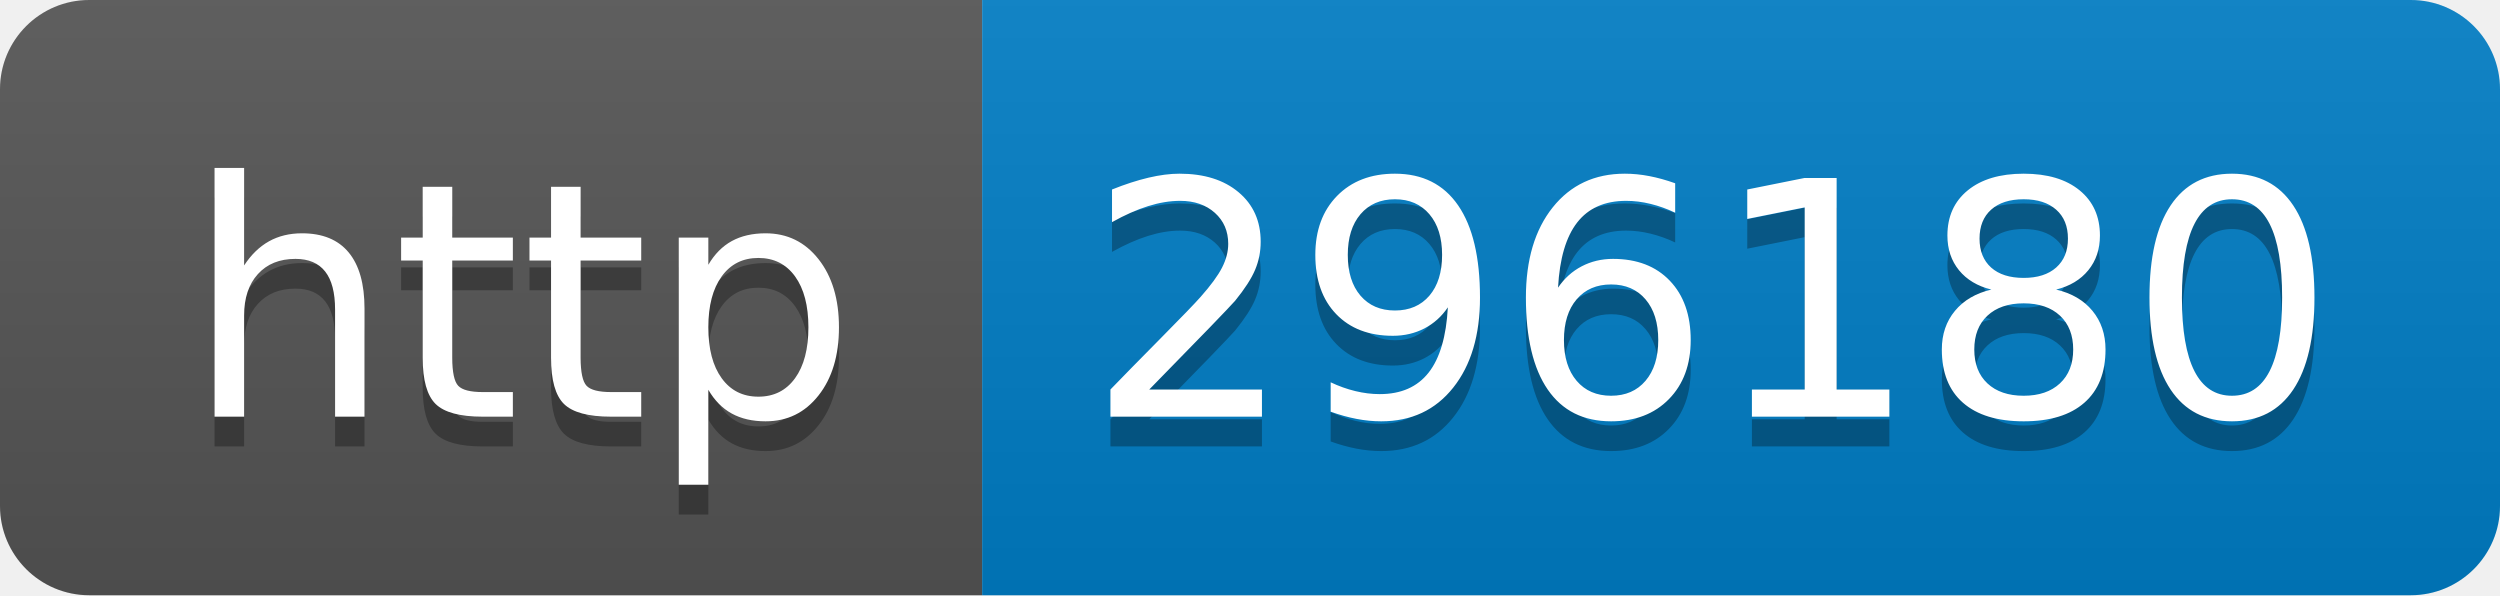
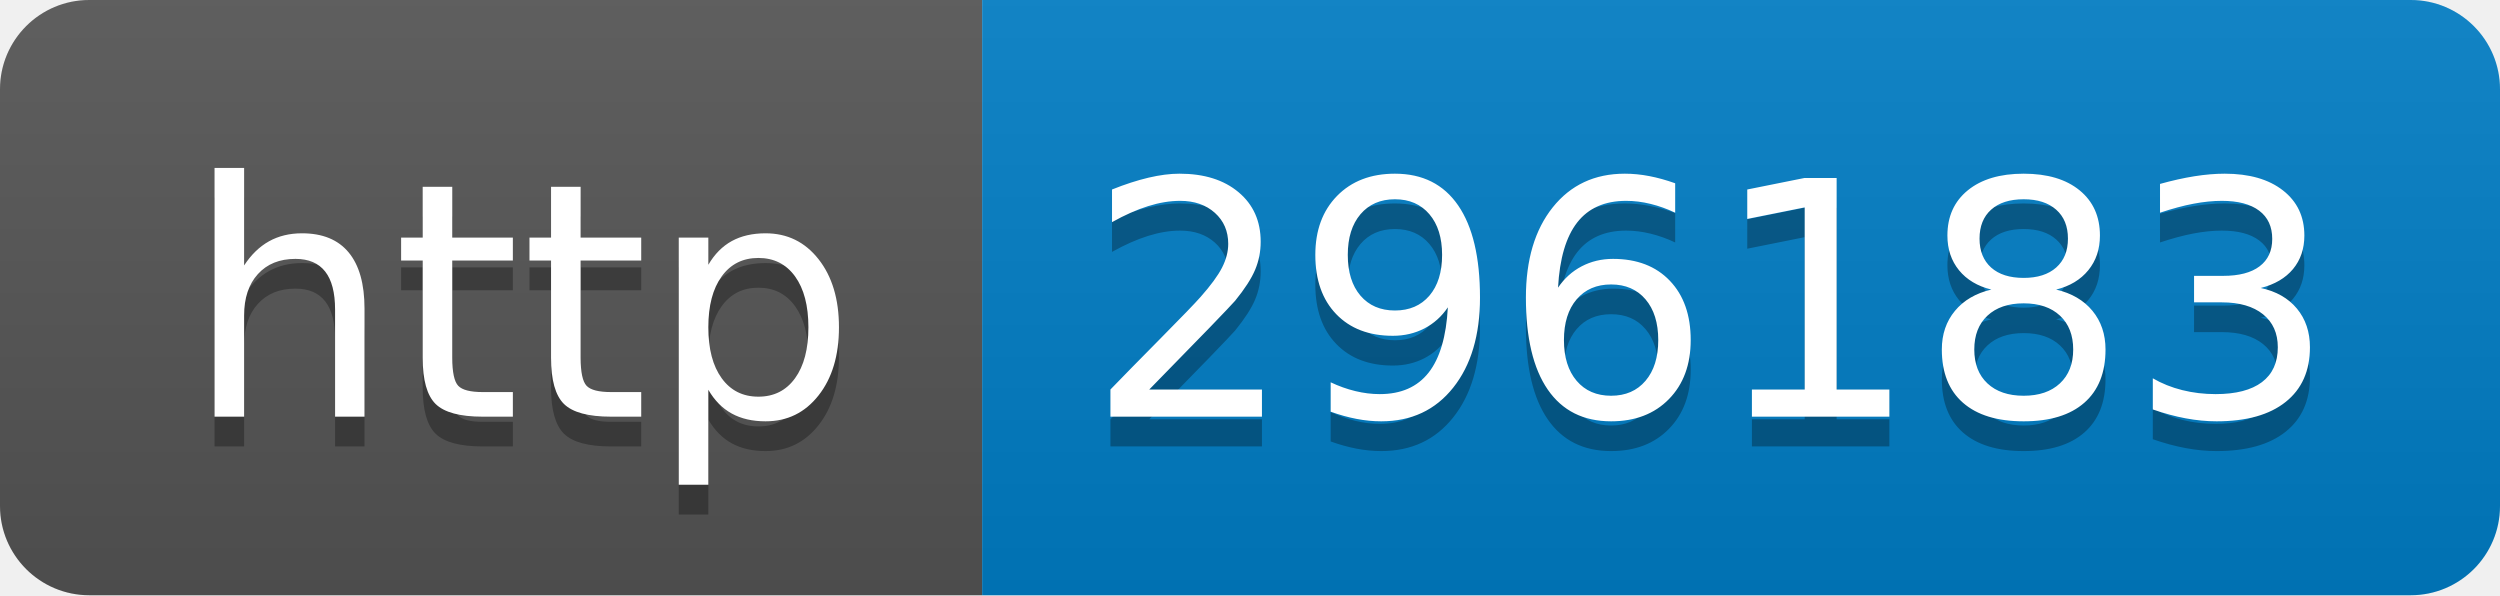
- <svg xmlns="http://www.w3.org/2000/svg" width="84" height="20" role="img" aria-label="http: 296180">
+ <svg xmlns="http://www.w3.org/2000/svg" width="84" height="20" role="img" aria-label="http: 296183">
  <linearGradient id="s" x2="0" y2="100%">
    <stop offset="0" stop-color="#bbb" stop-opacity=".1" />
    <stop offset="1" stop-opacity=".1" />
  </linearGradient>
  <clipPath id="r">
    <rect width="84" height="20" rx="3" fill="#fff" />
  </clipPath>
  <g clip-path="url(#r)">
    <rect width="33" height="20" fill="#555" />
    <rect x="33" width="51" height="20" fill="#007ec6" />
    <rect width="84" height="20" fill="url(#s)" />
  </g>
  <g fill="#fff" text-anchor="middle" font-family="Verdana,Geneva,DejaVu Sans,sans-serif" text-rendering="geometricPrecision" font-size="110">
    <text aria-hidden="true" x="175" y="150" fill="#010101" fill-opacity=".3" transform="scale(.1)" textLength="230">http</text>
    <text x="175" y="140" transform="scale(.1)" fill="#fff" textLength="230">http</text>
-     <text aria-hidden="true" x="575" y="150" fill="#010101" fill-opacity=".3" transform="scale(.1)" textLength="410">296180</text>
-     <text x="575" y="140" transform="scale(.1)" fill="#fff" textLength="410">296180</text>
+     <text aria-hidden="true" x="575" y="150" fill="#010101" fill-opacity=".3" transform="scale(.1)" textLength="410">296183</text>
+     <text x="575" y="140" transform="scale(.1)" fill="#fff" textLength="410">296183</text>
  </g>
</svg>
